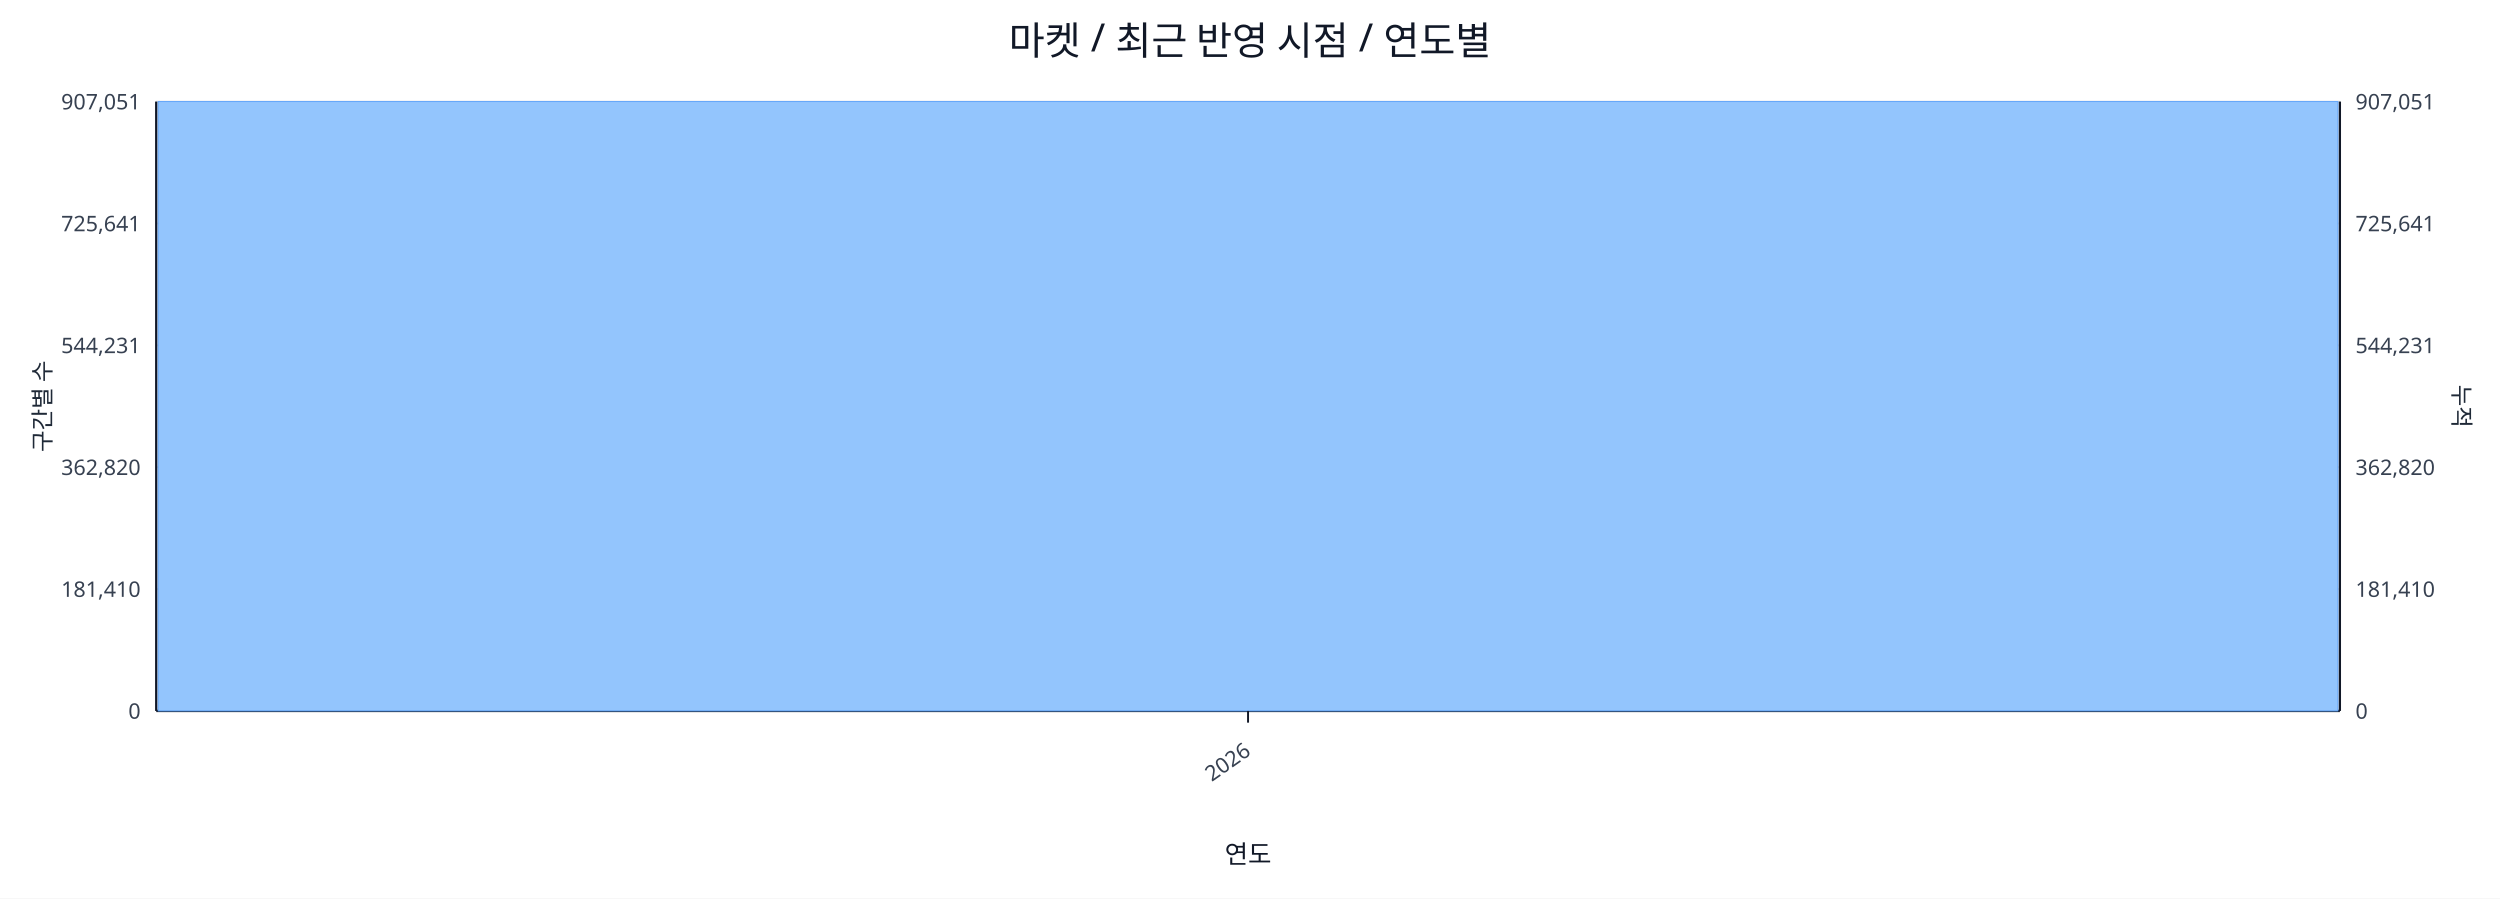
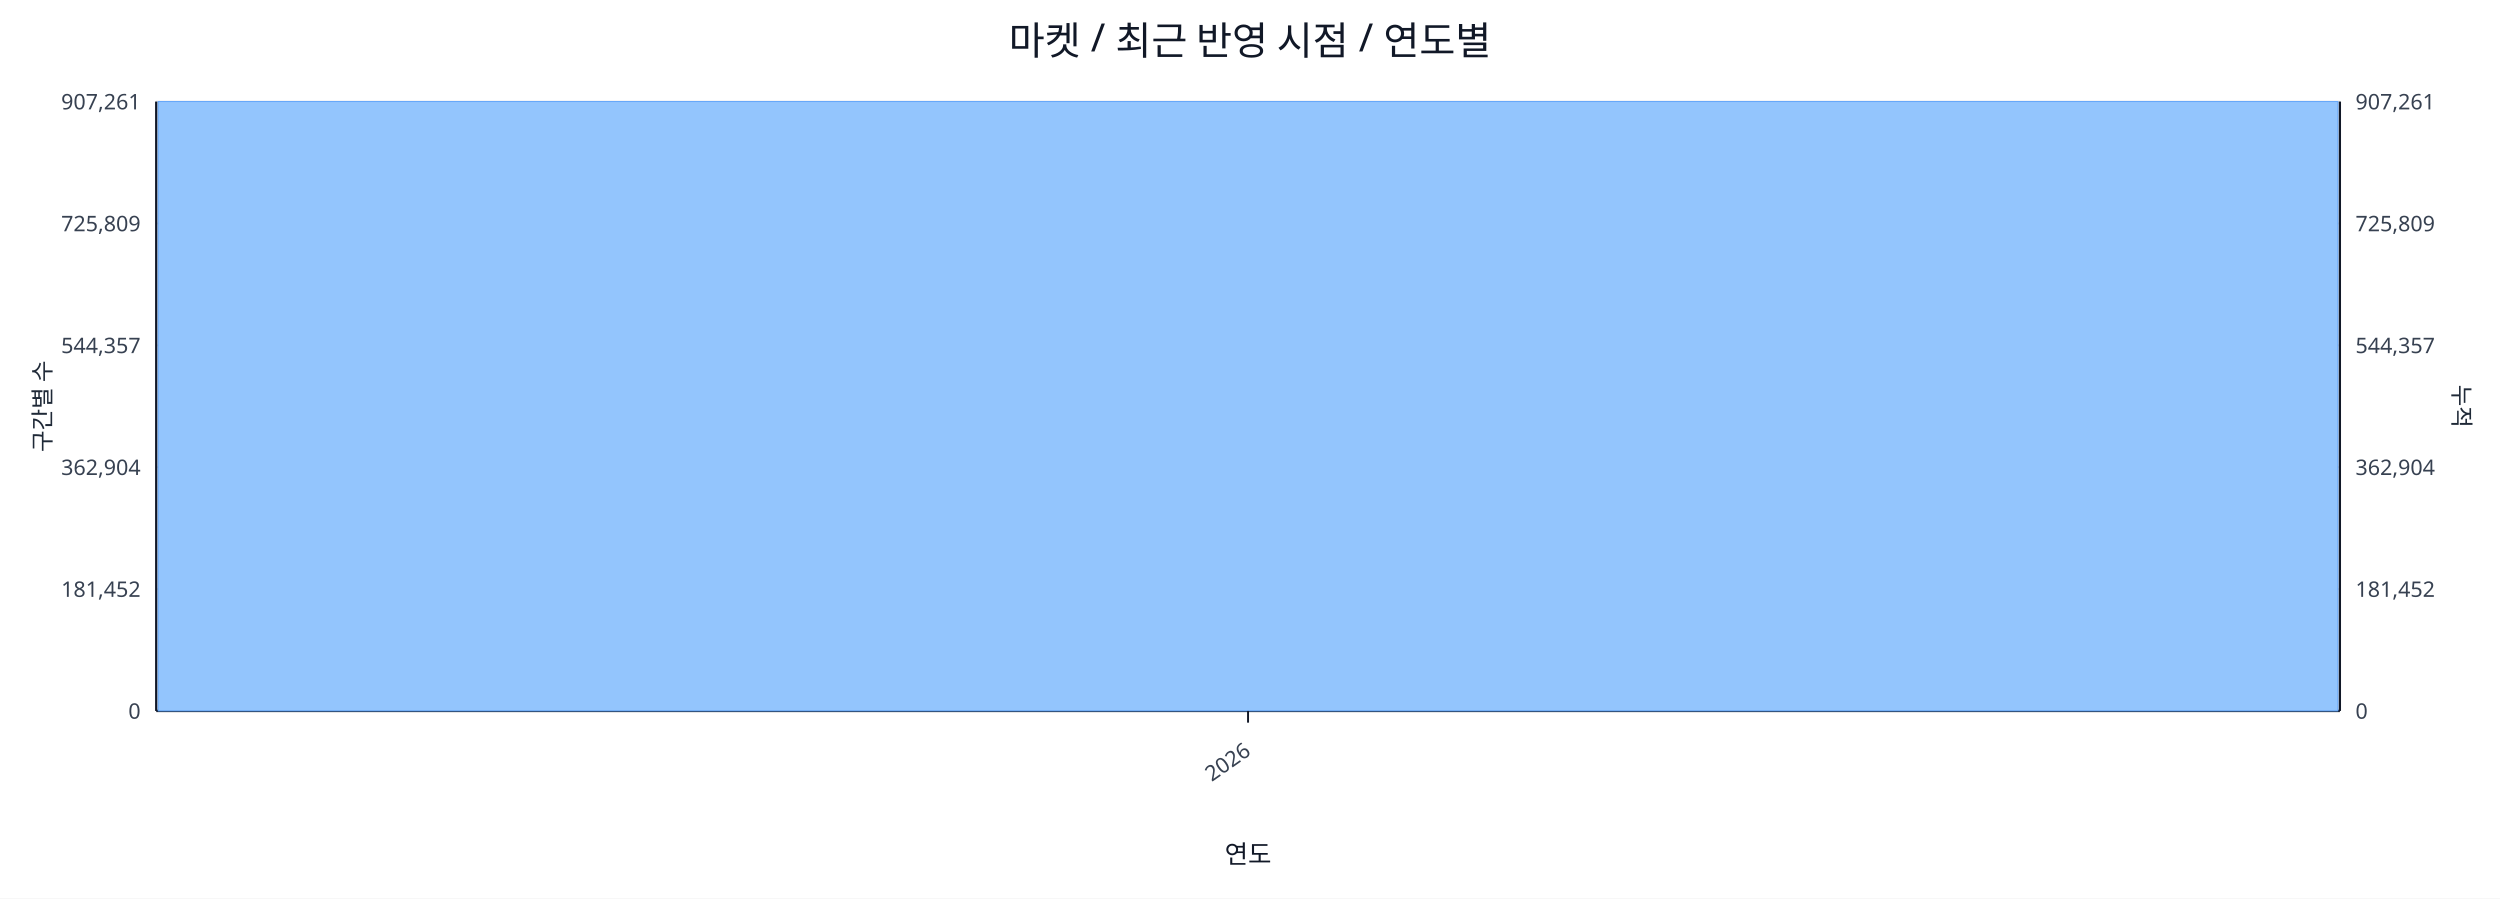
<svg xmlns="http://www.w3.org/2000/svg" width="1280" height="460" viewBox="0 0 1280 460">
  <rect x="0" y="0" width="100%" height="100%" fill="#ffffff" />
  <text x="640.0" y="28" font-size="20" text-anchor="middle" font-family="sans-serif" fill="#111827">마켓 / 최근 반영 시점 / 연도별</text>
  <line x1="80.0" y1="52.0" x2="1198.0" y2="52.0" stroke="#e5e7eb" stroke-width="1" />
-   <text x="72.0" y="56.0" font-size="11" text-anchor="end" font-family="sans-serif" fill="#374151">907,051</text>
-   <text x="1206.0" y="56.0" font-size="11" text-anchor="start" font-family="sans-serif" fill="#374151">907,051</text>
+   <text x="72.0" y="56.0" font-size="11" text-anchor="end" font-family="sans-serif" fill="#374151">907,261</text>
+   <text x="1206.0" y="56.0" font-size="11" text-anchor="start" font-family="sans-serif" fill="#374151">907,261</text>
  <line x1="80.0" y1="114.4" x2="1198.0" y2="114.4" stroke="#e5e7eb" stroke-width="1" />
-   <text x="72.0" y="118.4" font-size="11" text-anchor="end" font-family="sans-serif" fill="#374151">725,641</text>
-   <text x="1206.0" y="118.4" font-size="11" text-anchor="start" font-family="sans-serif" fill="#374151">725,641</text>
+   <text x="72.0" y="118.4" font-size="11" text-anchor="end" font-family="sans-serif" fill="#374151">725,809</text>
+   <text x="1206.0" y="118.4" font-size="11" text-anchor="start" font-family="sans-serif" fill="#374151">725,809</text>
  <line x1="80.0" y1="176.8" x2="1198.0" y2="176.8" stroke="#e5e7eb" stroke-width="1" />
-   <text x="72.0" y="180.8" font-size="11" text-anchor="end" font-family="sans-serif" fill="#374151">544,231</text>
-   <text x="1206.0" y="180.8" font-size="11" text-anchor="start" font-family="sans-serif" fill="#374151">544,231</text>
+   <text x="72.0" y="180.8" font-size="11" text-anchor="end" font-family="sans-serif" fill="#374151">544,357</text>
+   <text x="1206.0" y="180.8" font-size="11" text-anchor="start" font-family="sans-serif" fill="#374151">544,357</text>
  <line x1="80.0" y1="239.2" x2="1198.0" y2="239.2" stroke="#e5e7eb" stroke-width="1" />
-   <text x="72.0" y="243.2" font-size="11" text-anchor="end" font-family="sans-serif" fill="#374151">362,820</text>
-   <text x="1206.0" y="243.2" font-size="11" text-anchor="start" font-family="sans-serif" fill="#374151">362,820</text>
+   <text x="72.0" y="243.2" font-size="11" text-anchor="end" font-family="sans-serif" fill="#374151">362,904</text>
+   <text x="1206.0" y="243.2" font-size="11" text-anchor="start" font-family="sans-serif" fill="#374151">362,904</text>
  <line x1="80.0" y1="301.6" x2="1198.0" y2="301.6" stroke="#e5e7eb" stroke-width="1" />
-   <text x="72.0" y="305.6" font-size="11" text-anchor="end" font-family="sans-serif" fill="#374151">181,410</text>
-   <text x="1206.0" y="305.6" font-size="11" text-anchor="start" font-family="sans-serif" fill="#374151">181,410</text>
+   <text x="72.0" y="305.6" font-size="11" text-anchor="end" font-family="sans-serif" fill="#374151">181,452</text>
+   <text x="1206.0" y="305.6" font-size="11" text-anchor="start" font-family="sans-serif" fill="#374151">181,452</text>
  <line x1="80.0" y1="364.0" x2="1198.0" y2="364.0" stroke="#e5e7eb" stroke-width="1" />
  <text x="72.0" y="368.0" font-size="11" text-anchor="end" font-family="sans-serif" fill="#374151">0</text>
  <text x="1206.0" y="368.0" font-size="11" text-anchor="start" font-family="sans-serif" fill="#374151">0</text>
  <line x1="80.0" y1="364.0" x2="1198.0" y2="364.0" stroke="#111827" stroke-width="1.2" />
  <line x1="80.0" y1="52.0" x2="80.0" y2="364.0" stroke="#111827" stroke-width="1.2" />
  <line x1="1198.0" y1="52.0" x2="1198.0" y2="364.0" stroke="#111827" stroke-width="1.2" />
  <rect x="81.0" y="52.0" width="1116.0" height="312.0" fill="#93c5fd" stroke="#60a5fa" stroke-width="0.5" />
  <polyline fill="none" stroke="#ef4444" stroke-width="2" points="639.0,52.0" />
  <line x1="639.0" y1="364.0" x2="639.0" y2="370.0" stroke="#111827" stroke-width="1" />
  <text x="641.0" y="386.0" font-size="11" text-anchor="end" transform="rotate(-35 641.0 386.0)" font-family="sans-serif" fill="#374151">2026</text>
  <text x="26" y="208.0" font-size="12" transform="rotate(-90 26 208.0)" text-anchor="middle" font-family="sans-serif" fill="#1f2937">구간별 수</text>
  <text x="1256.0" y="208.0" font-size="12" transform="rotate(90 1256.0 208.0)" text-anchor="middle" font-family="sans-serif" fill="#1f2937">누적</text>
  <text x="639.0" y="442.0" font-size="13" text-anchor="middle" font-family="sans-serif" fill="#111827">연도</text>
</svg>
